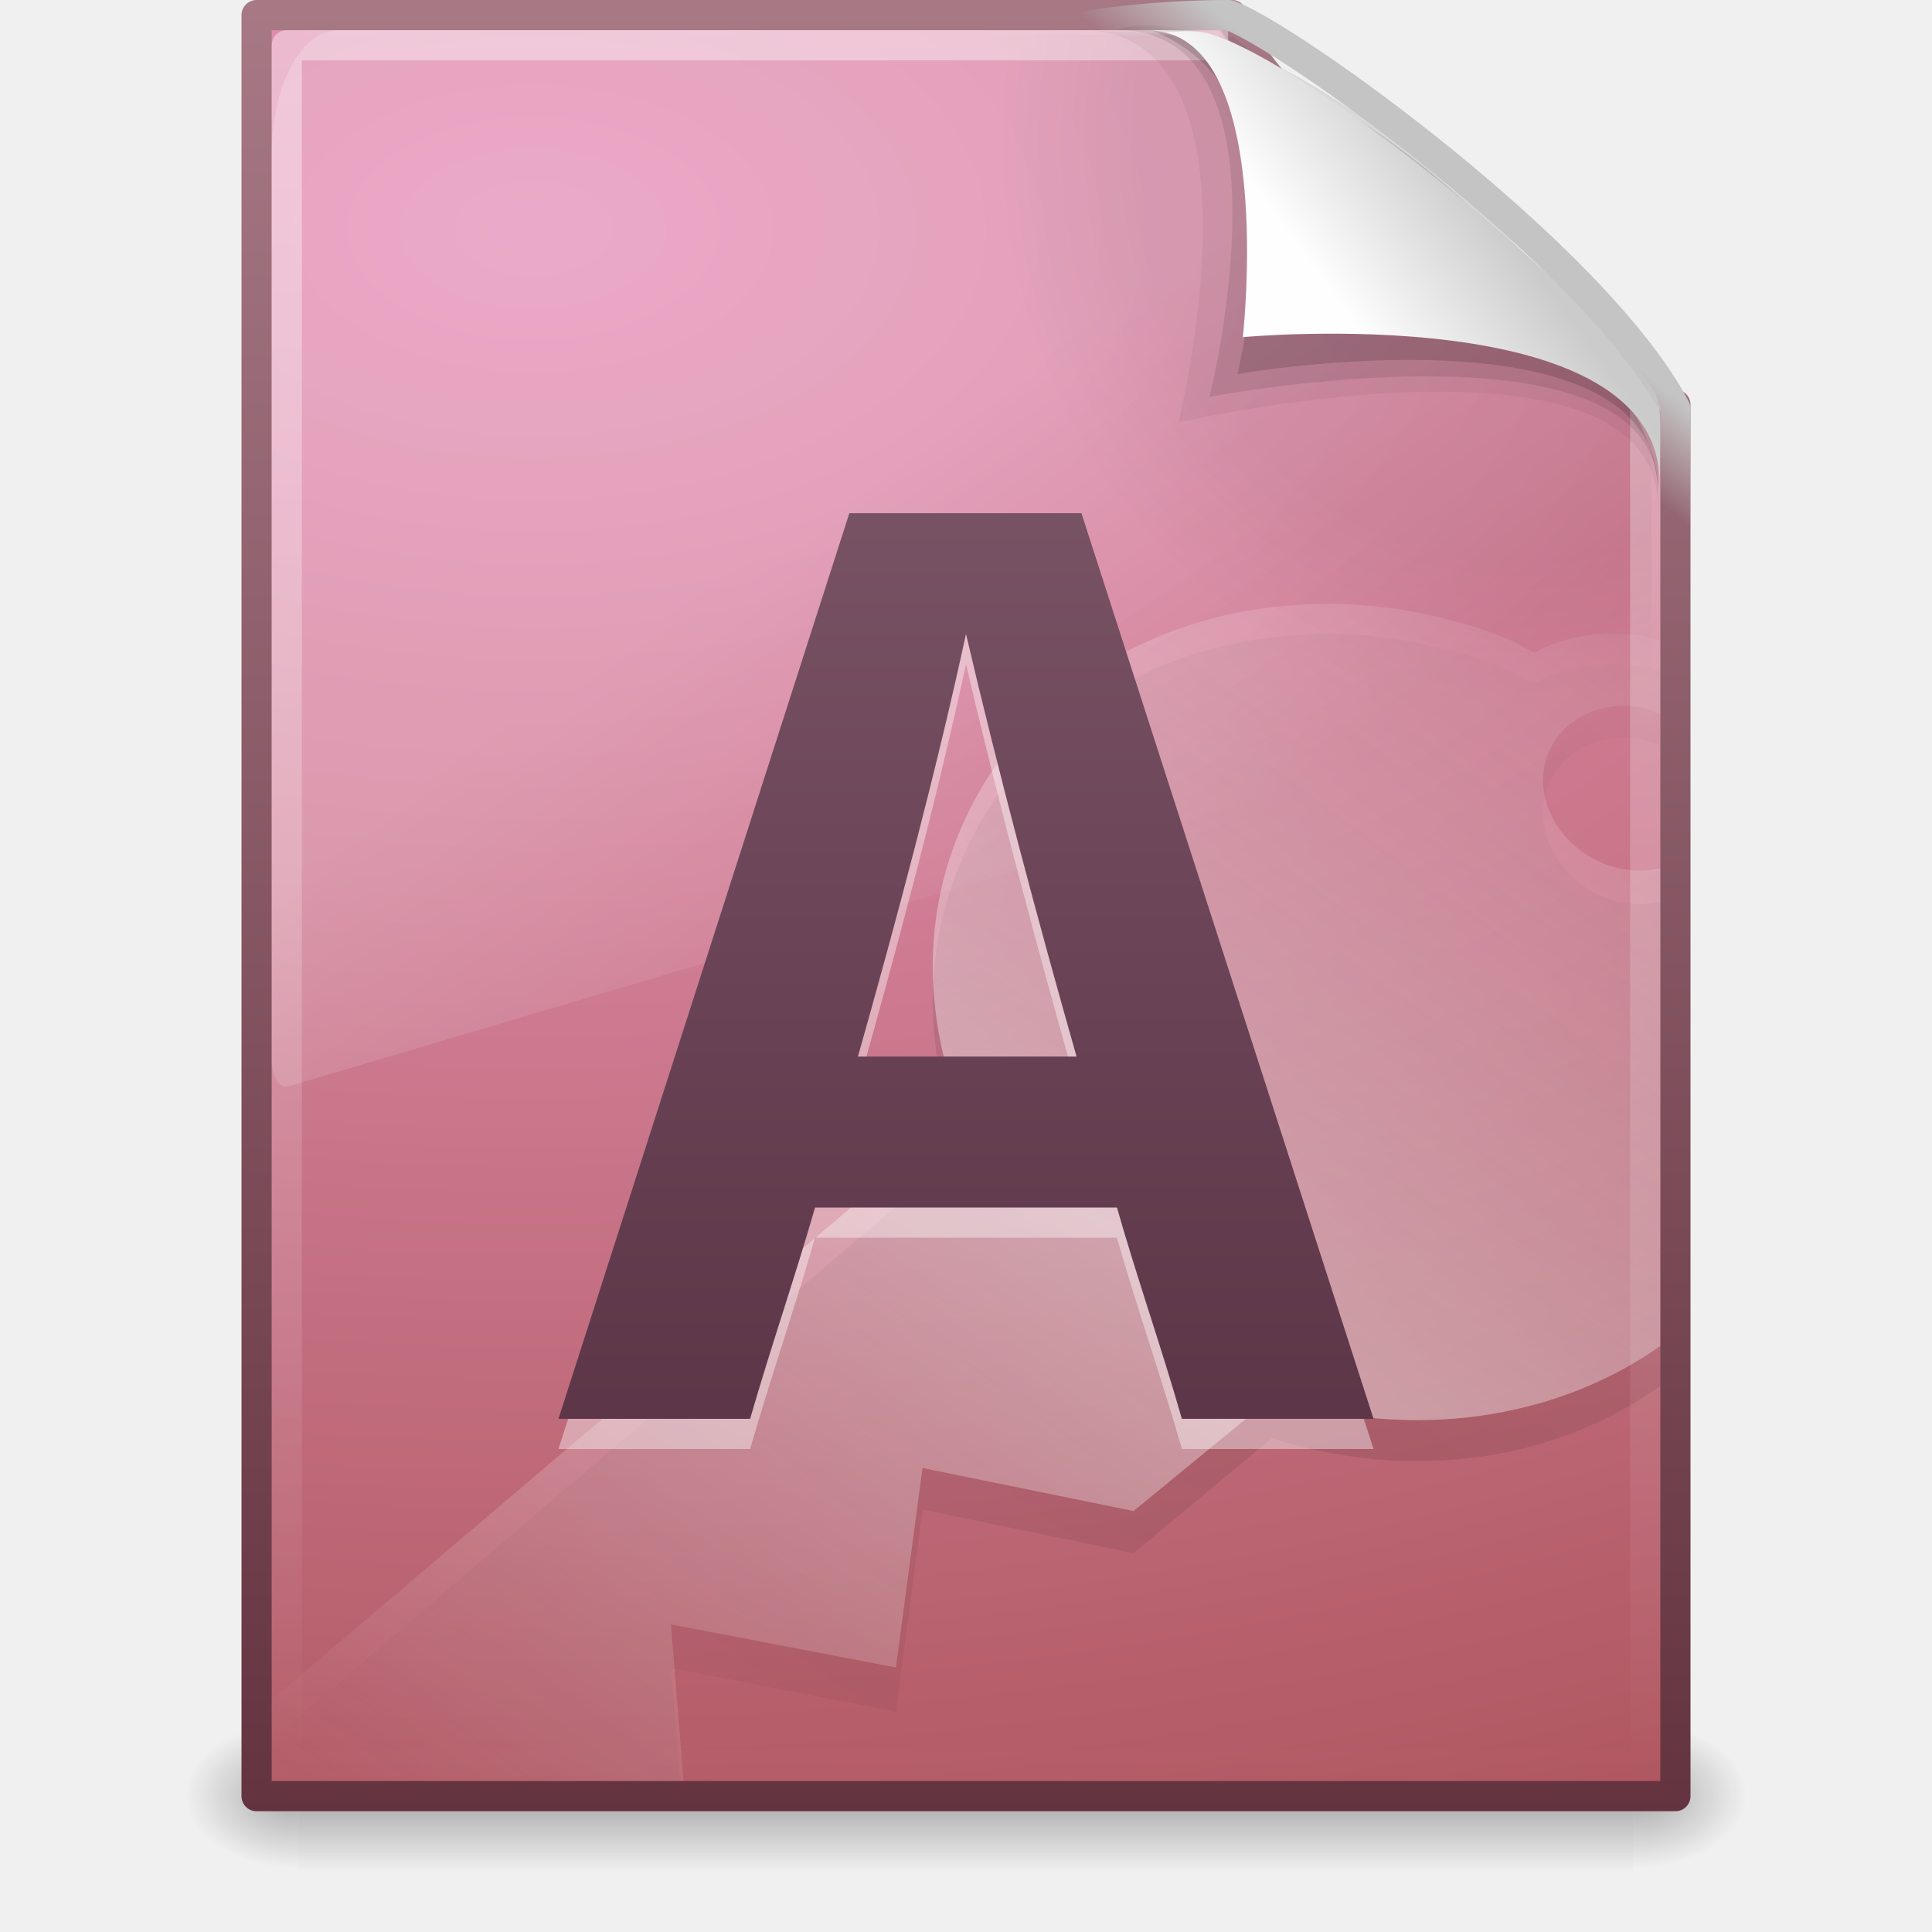
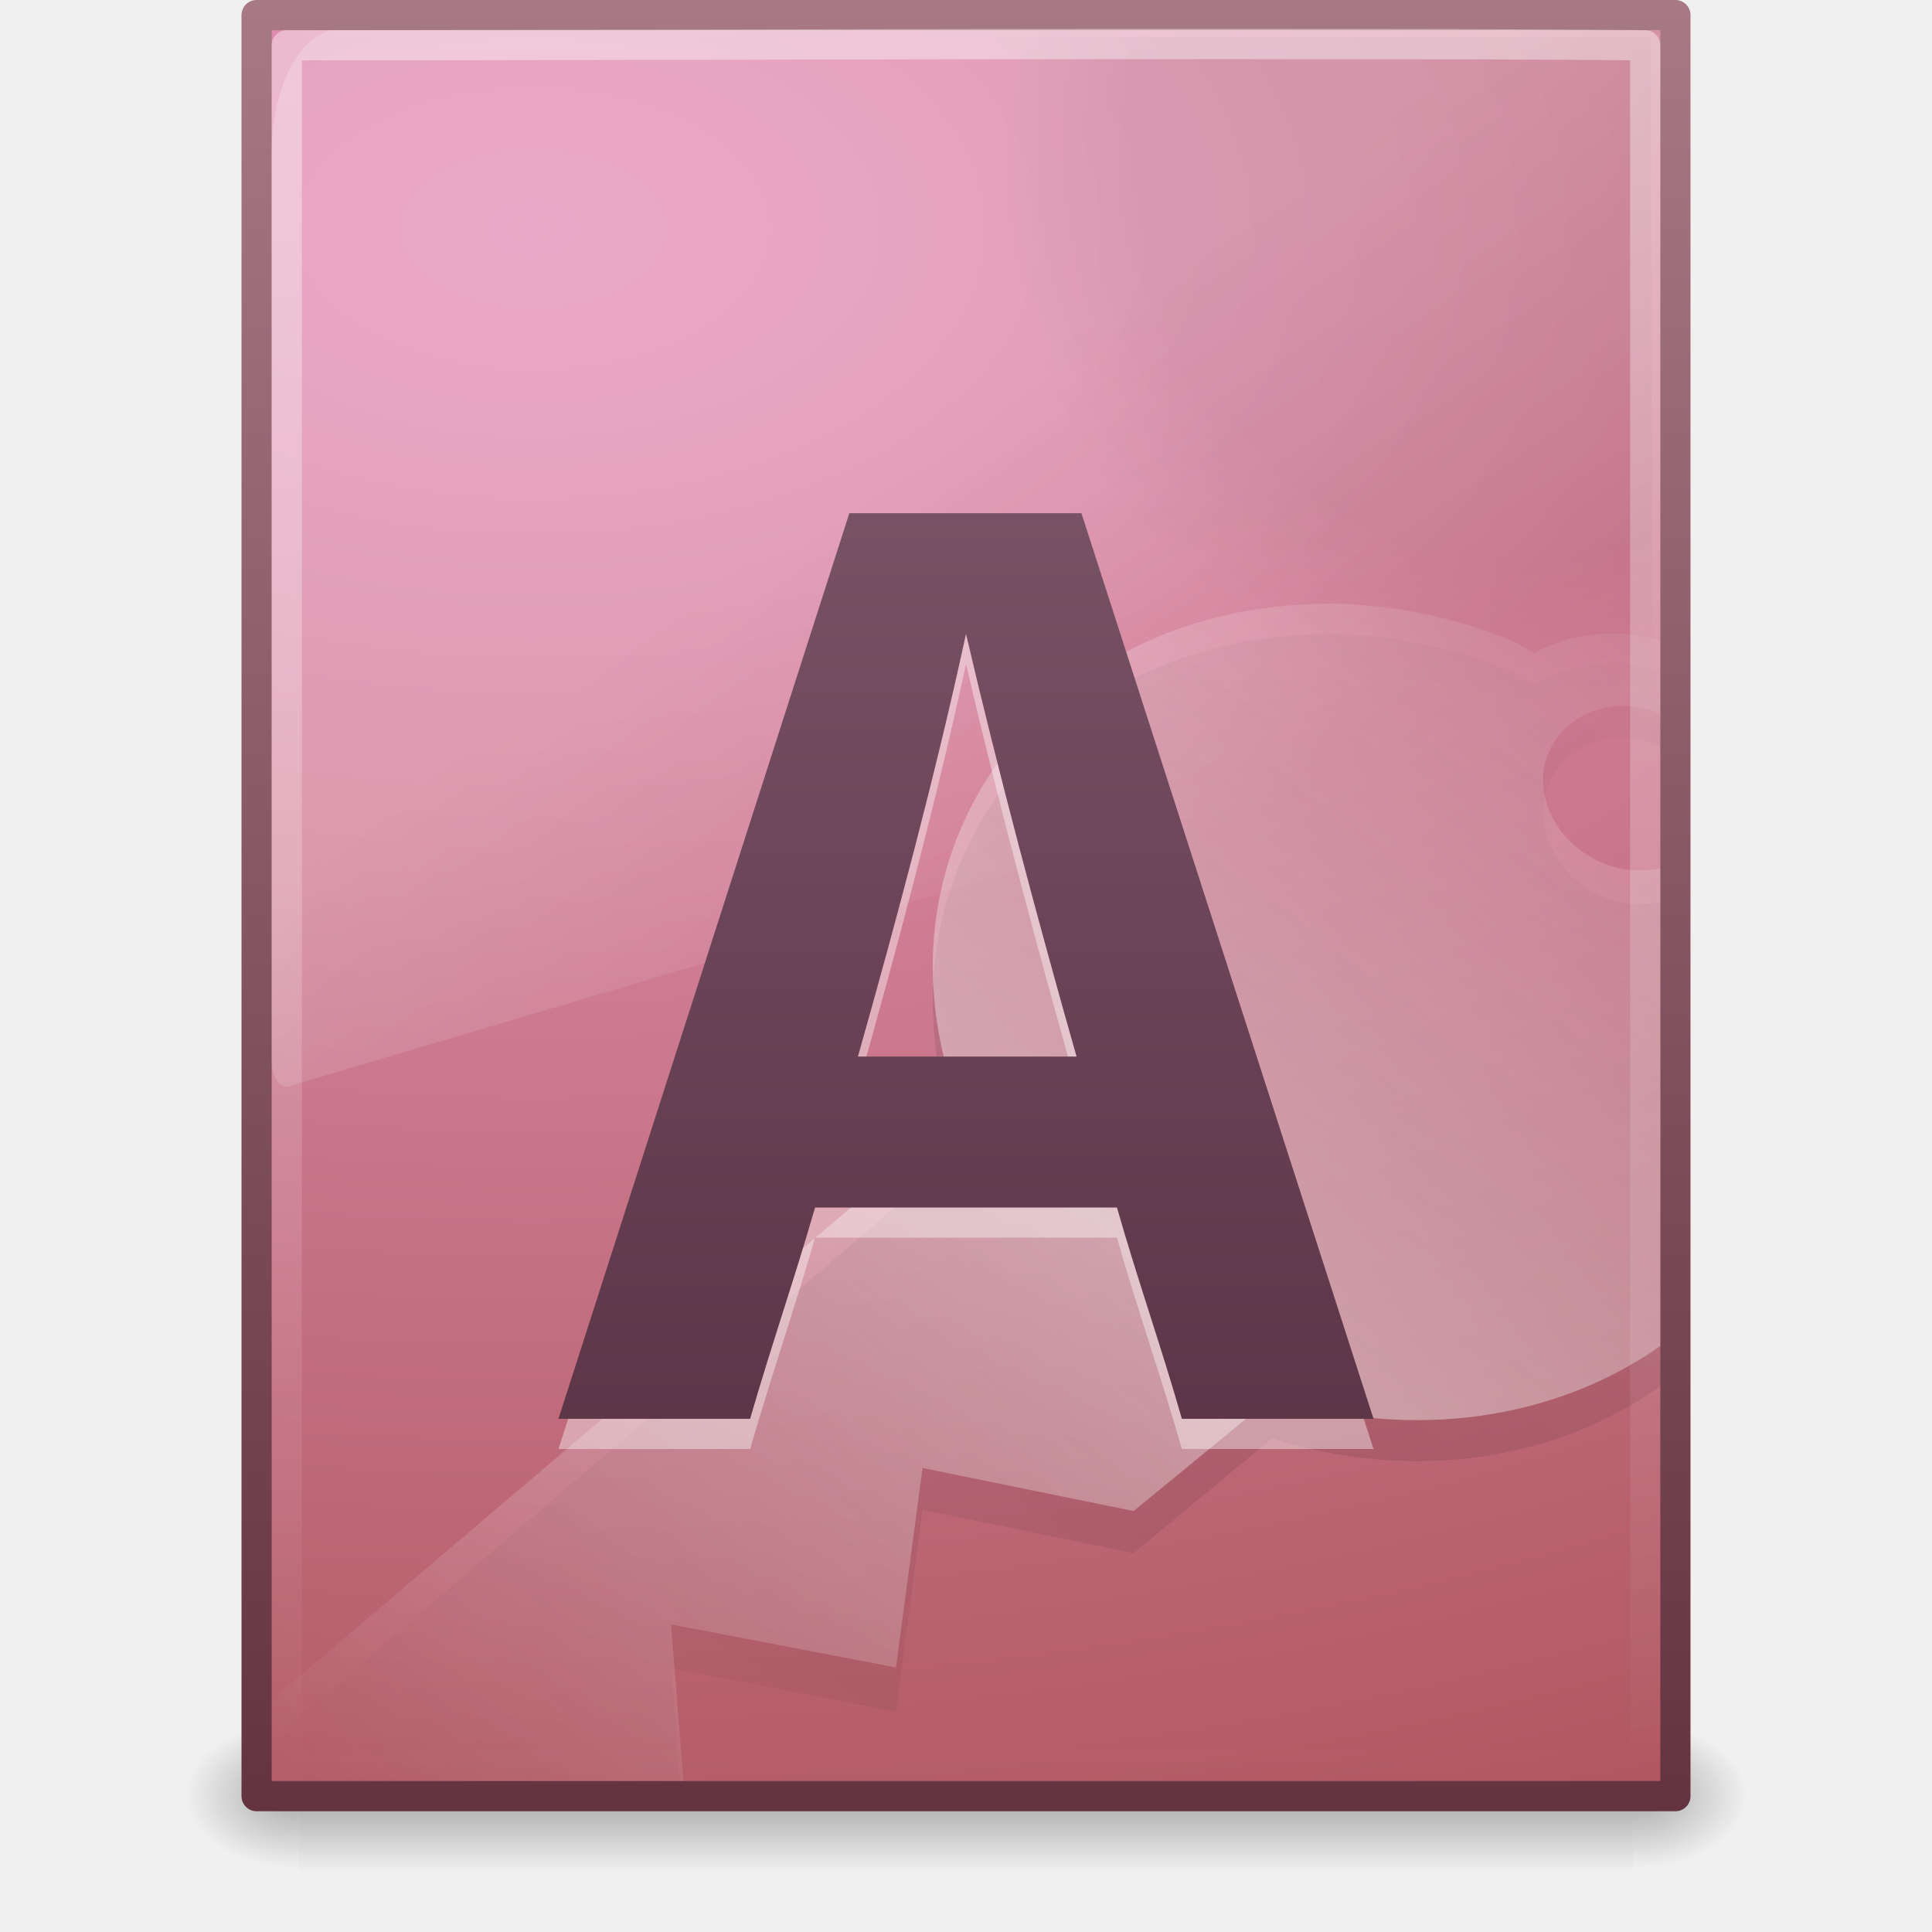
<svg xmlns="http://www.w3.org/2000/svg" xmlns:xlink="http://www.w3.org/1999/xlink" version="1.0" width="64" height="64" id="svg3489">
  <defs id="defs3491">
    <linearGradient id="linearGradient5048">
      <stop id="stop5050" style="stop-color:#000000;stop-opacity:0" offset="0" />
      <stop id="stop5056" style="stop-color:#000000;stop-opacity:1" offset="0.5" />
      <stop id="stop5052" style="stop-color:#000000;stop-opacity:0" offset="1" />
    </linearGradient>
-     <linearGradient x1="302.857" y1="366.648" x2="302.857" y2="609.505" id="linearGradient2667" xlink:href="#linearGradient5048" gradientUnits="userSpaceOnUse" gradientTransform="matrix(9.1538462e-2,0,0,2.0588233e-2,-1.084616,49.45137)" />
-     <radialGradient cx="605.714" cy="486.648" r="117.143" fx="605.714" fy="486.648" id="radialGradient2664" xlink:href="#linearGradient5060" gradientUnits="userSpaceOnUse" gradientTransform="matrix(-3.1326322e-2,0,0,2.0588233e-2,28.77914,49.45141)" />
+     <linearGradient x1="302.857" y1="366.648" x2="302.857" y2="609.505" id="linearGradient2667" xlink:href="#linearGradient5048" gradientUnits="userSpaceOnUse" gradientTransform="matrix(0.09153846,0,0,0.02058823,-1.084616,49.45137)" />
+     <radialGradient cx="605.714" cy="486.648" r="117.143" fx="605.714" fy="486.648" id="radialGradient2664" xlink:href="#linearGradient5060" gradientUnits="userSpaceOnUse" gradientTransform="matrix(-0.03132632,0,0,0.02058823,28.77914,49.45141)" />
    <linearGradient id="linearGradient5060">
      <stop id="stop5062" style="stop-color:#000000;stop-opacity:1" offset="0" />
      <stop id="stop5064" style="stop-color:#000000;stop-opacity:0" offset="1" />
    </linearGradient>
-     <radialGradient cx="605.714" cy="486.648" r="117.143" fx="605.714" fy="486.648" id="radialGradient2661" xlink:href="#linearGradient5060" gradientUnits="userSpaceOnUse" gradientTransform="matrix(3.1326329e-2,0,0,2.0588233e-2,35.22086,49.45141)" />
+     <radialGradient cx="605.714" cy="486.648" r="117.143" fx="605.714" fy="486.648" id="radialGradient2661" xlink:href="#linearGradient5060" gradientUnits="userSpaceOnUse" gradientTransform="matrix(0.03132633,0,0,0.02058823,35.22086,49.45141)" />
    <linearGradient id="linearGradient4711-257">
      <stop id="stop4963" style="stop-color:#643340;stop-opacity:1" offset="0" />
      <stop id="stop4965" style="stop-color:#a77a86;stop-opacity:1" offset="1" />
    </linearGradient>
    <linearGradient x1="-51.786" y1="53.624" x2="-51.786" y2="2.906" id="linearGradient2640" xlink:href="#linearGradient4711-257" gradientUnits="userSpaceOnUse" gradientTransform="matrix(1.084352,0,0,1.199737,79.55084,-4.162801)" />
    <linearGradient id="linearGradient4145-42">
      <stop id="stop4953" style="stop-color:#e694bb;stop-opacity:1" offset="0" />
      <stop id="stop4955" style="stop-color:#d3819a;stop-opacity:1" offset="0.262" />
      <stop id="stop4957" style="stop-color:#b25a64;stop-opacity:1" offset="0.705" />
      <stop id="stop4959" style="stop-color:#98313d;stop-opacity:1" offset="1" />
    </linearGradient>
    <radialGradient cx="14.239" cy="11.49" r="18" fx="14.239" fy="11.49" id="radialGradient2638" xlink:href="#linearGradient4145-42" gradientUnits="userSpaceOnUse" gradientTransform="matrix(0,4.261662,-7.115158,0,99.39928,-53.13048)" />
    <linearGradient id="linearGradient8265-821-176-38-919-66-249">
      <stop id="stop2687" style="stop-color:#ffffff;stop-opacity:1" offset="0" />
      <stop id="stop2689" style="stop-color:#ffffff;stop-opacity:0" offset="1" />
    </linearGradient>
    <linearGradient x1="16.626" y1="15.298" x2="20.055" y2="24.628" id="linearGradient3445" xlink:href="#linearGradient8265-821-176-38-919-66-249" gradientUnits="userSpaceOnUse" gradientTransform="matrix(1.001361,0,0,1.875784,7.967346,-10.19609)" />
    <radialGradient cx="102" cy="112.305" r="139.559" id="radialGradient2534" gradientUnits="userSpaceOnUse">
      <stop id="stop2536" style="stop-color:#000000;stop-opacity:1" offset="0" />
      <stop id="stop2538" style="stop-color:#000000;stop-opacity:1" offset="0.189" />
      <stop id="stop2540" style="stop-color:#000000;stop-opacity:0" offset="0.257" />
      <stop id="stop2542" style="stop-color:#000000;stop-opacity:0" offset="1" />
    </radialGradient>
    <radialGradient cx="102" cy="112.305" r="139.559" id="radialGradient2653" xlink:href="#radialGradient2534" gradientUnits="userSpaceOnUse" gradientTransform="matrix(0.4857141,0,0,-0.5239323,0.914304,63.5413)" />
    <linearGradient id="linearGradient3211">
      <stop id="stop3213" style="stop-color:#ffffff;stop-opacity:1" offset="0" />
      <stop id="stop3215" style="stop-color:#ffffff;stop-opacity:0" offset="1" />
    </linearGradient>
    <linearGradient x1="24" y1="2" x2="24" y2="46.017" id="linearGradient2650" xlink:href="#linearGradient3211" gradientUnits="userSpaceOnUse" gradientTransform="matrix(1.363635,0,0,1.325581,-0.7272518,-1.813939)" />
    <linearGradient id="linearGradient8589">
      <stop id="stop8591" style="stop-color:#fefefe;stop-opacity:1" offset="0" />
      <stop id="stop8593" style="stop-color:#cbcbcb;stop-opacity:1" offset="1" />
    </linearGradient>
    <linearGradient x1="32.892" y1="8.059" x2="36.358" y2="5.457" id="linearGradient2643" xlink:href="#linearGradient8589" gradientUnits="userSpaceOnUse" gradientTransform="matrix(1.353898,0,0,1.381208,-0.611935,-1.690321)" />
    <linearGradient id="linearGradient4267">
      <stop id="stop4269" style="stop-color:#c4c4c4;stop-opacity:1" offset="0" />
      <stop id="stop4271" style="stop-color:#c4c4c4;stop-opacity:0" offset="1" />
    </linearGradient>
    <linearGradient x1="35.517" y1="4.858" x2="34.103" y2="6.544" id="linearGradient2671" xlink:href="#linearGradient4267" gradientUnits="userSpaceOnUse" gradientTransform="matrix(1.352528,0,0,1.354325,-0.6299238,-0.1772015)" />
    <linearGradient id="linearGradient4000">
      <stop id="stop4002" style="stop-color:#000000;stop-opacity:1" offset="0" />
      <stop id="stop4004" style="stop-color:#000000;stop-opacity:0" offset="1" />
    </linearGradient>
    <linearGradient x1="75.854" y1="28" x2="91" y2="12" id="linearGradient3481" xlink:href="#linearGradient4000" gradientUnits="userSpaceOnUse" gradientTransform="matrix(1.611975,0,0,1.252393,-86.69039,5.979792)" spreadMethod="reflect" />
    <linearGradient id="linearGradient5293">
      <stop id="stop5295" style="stop-color:#ffffff;stop-opacity:1" offset="0" />
      <stop id="stop5297" style="stop-color:#ffffff;stop-opacity:0" offset="1" />
    </linearGradient>
    <linearGradient x1="75.854" y1="28" x2="91" y2="12" id="linearGradient3478" xlink:href="#linearGradient5293" gradientUnits="userSpaceOnUse" gradientTransform="matrix(1.611975,0,0,1.236104,-86.69039,5.175155)" spreadMethod="reflect" />
    <linearGradient id="linearGradient4106">
      <stop id="stop4108" style="stop-color:#51293c;stop-opacity:1" offset="0" />
      <stop id="stop4110" style="stop-color:#876374;stop-opacity:1" offset="1" />
    </linearGradient>
    <linearGradient x1="24.239" y1="44.11" x2="24.239" y2="0.191" id="linearGradient3474" xlink:href="#linearGradient4106" gradientUnits="userSpaceOnUse" gradientTransform="matrix(1.361498,0,0,1.371597,4.749327,-0.5322012)" />
+     <linearGradient xlink:href="#linearGradient4106" id="linearGradient3054" gradientUnits="userSpaceOnUse" gradientTransform="matrix(1.361498,0,0,1.371597,4.749327,-0.5322012)" x1="24.239" y1="44.11" x2="24.239" y2="0.191" />
+     <linearGradient xlink:href="#linearGradient5293" id="linearGradient3058" gradientUnits="userSpaceOnUse" gradientTransform="matrix(1.611975,0,0,1.236104,-86.69039,5.175155)" spreadMethod="reflect" x1="75.854" y1="28" x2="91" y2="12" />
+     <linearGradient xlink:href="#linearGradient4000" id="linearGradient3061" gradientUnits="userSpaceOnUse" gradientTransform="matrix(1.611975,0,0,1.252393,-86.69039,5.979792)" spreadMethod="reflect" x1="75.854" y1="28" x2="91" y2="12" />
+     <linearGradient xlink:href="#linearGradient4267" id="linearGradient3064" gradientUnits="userSpaceOnUse" gradientTransform="matrix(1.352528,0,0,1.354325,-0.6299238,-0.1772015)" x1="35.517" y1="4.858" x2="34.103" y2="6.544" />
+     <linearGradient xlink:href="#linearGradient8589" id="linearGradient3067" gradientUnits="userSpaceOnUse" gradientTransform="matrix(1.353898,0,0,1.381208,-0.611935,-1.690321)" x1="32.892" y1="8.059" x2="36.358" y2="5.457" />
+     <linearGradient xlink:href="#linearGradient3211" id="linearGradient3074" gradientUnits="userSpaceOnUse" gradientTransform="matrix(1.363635,0,0,1.325581,-0.7272518,-1.813939)" x1="24" y1="2" x2="24" y2="46.017" />
+     <radialGradient xlink:href="#radialGradient2534" id="radialGradient3077" gradientUnits="userSpaceOnUse" gradientTransform="matrix(0.4857141,0,0,-0.5239323,0.914304,63.5413)" cx="102" cy="112.305" r="139.559" />
+     <linearGradient xlink:href="#linearGradient8265-821-176-38-919-66-249" id="linearGradient3080" gradientUnits="userSpaceOnUse" gradientTransform="matrix(1.001361,0,0,1.875784,7.967346,-10.19609)" x1="16.626" y1="15.298" x2="20.055" y2="24.628" />
+     <radialGradient xlink:href="#linearGradient4145-42" id="radialGradient3083" gradientUnits="userSpaceOnUse" gradientTransform="matrix(0,4.261662,-7.115158,0,99.39928,-53.13048)" cx="14.239" cy="11.49" fx="14.239" fy="11.49" r="18" />
+     <linearGradient xlink:href="#linearGradient4711-257" id="linearGradient3085" gradientUnits="userSpaceOnUse" gradientTransform="matrix(1.084352,0,0,1.199737,79.55084,-4.162801)" x1="-51.786" y1="53.624" x2="-51.786" y2="2.906" />
+     <radialGradient xlink:href="#linearGradient5060" id="radialGradient3088" gradientUnits="userSpaceOnUse" gradientTransform="matrix(0.03132633,0,0,0.02058823,35.22086,49.45141)" cx="605.714" cy="486.648" fx="605.714" fy="486.648" r="117.143" />
+     <radialGradient xlink:href="#linearGradient5060" id="radialGradient3091" gradientUnits="userSpaceOnUse" gradientTransform="matrix(-0.03132632,0,0,0.02058823,28.77914,49.45141)" cx="605.714" cy="486.648" fx="605.714" fy="486.648" r="117.143" />
+     <linearGradient xlink:href="#linearGradient5048" id="linearGradient3094" gradientUnits="userSpaceOnUse" gradientTransform="matrix(0.09153846,0,0,0.02058823,-1.084616,49.45137)" x1="302.857" y1="366.648" x2="302.857" y2="609.505" />
  </defs>
-   <g id="layer1">
-     <rect width="44.2" height="5" x="9.9" y="57" id="rect2879" style="opacity:0.3;fill:url(#linearGradient2667);fill-opacity:1;fill-rule:nonzero;stroke:none;stroke-width:1;stroke-linecap:round;stroke-linejoin:miter;marker:none;marker-start:none;marker-mid:none;marker-end:none;stroke-miterlimit:4;stroke-dasharray:none;stroke-dashoffset:0;stroke-opacity:1;visibility:visible;display:inline;overflow:visible" />
-     <path d="M 9.9,57 C 9.9,57 9.9,62 9.9,62 C 8.287,62.009 6,60.88 6,59.5 C 6,58.12 7.8,57 9.9,57 z" id="path2881" style="opacity:0.3;fill:url(#radialGradient2664);fill-opacity:1;fill-rule:nonzero;stroke:none;stroke-width:1;stroke-linecap:round;stroke-linejoin:miter;marker:none;marker-start:none;marker-mid:none;marker-end:none;stroke-miterlimit:4;stroke-dasharray:none;stroke-dashoffset:0;stroke-opacity:1;visibility:visible;display:inline;overflow:visible" />
-     <path d="M 54.1,57 C 54.1,57 54.1,62 54.1,62 C 55.713,62.009 58,60.88 58,59.5 C 58,58.12 56.2,57 54.1,57 z" id="path2883" style="opacity:0.3;fill:url(#radialGradient2661);fill-opacity:1;fill-rule:nonzero;stroke:none;stroke-width:1;stroke-linecap:round;stroke-linejoin:miter;marker:none;marker-start:none;marker-mid:none;marker-end:none;stroke-miterlimit:4;stroke-dasharray:none;stroke-dashoffset:0;stroke-opacity:1;visibility:visible;display:inline;overflow:visible" />
-     <path d="M 8.5,0.5 C 19.27,0.5 30.04,0.5 40.81,0.5 C 41.516,3.128 49.046,9.686 55.5,13.406 C 55.5,28.771 55.5,44.136 55.5,59.5 C 39.833,59.5 24.167,59.5 8.5,59.5 C 8.5,39.833 8.5,20.167 8.5,0.5 L 8.5,0.5 z" id="path2636" style="fill:url(#radialGradient2638);fill-opacity:1;stroke:url(#linearGradient2640);stroke-width:1;stroke-linecap:butt;stroke-linejoin:round;stroke-miterlimit:4;stroke-dasharray:none;stroke-dashoffset:0;stroke-opacity:1;display:inline" />
-     <path d="M 11.19,1 C 9.981,1 9,2.837 9,5.103 L 9,35.116 C 9.003,35.368 9.062,35.607 9.163,35.774 C 9.264,35.941 9.398,36.021 9.532,35.995 L 54.593,22.63 C 54.825,22.562 54.997,22.19 55,21.751 L 55,13.674 C 55,13.674 40.343,1 40.343,1 L 11.19,1 z" id="path3443" style="opacity:0.2;fill:url(#linearGradient3445);fill-opacity:1;fill-rule:evenodd;stroke:none;stroke-width:1.002;stroke-linecap:round;stroke-linejoin:round;stroke-miterlimit:4;stroke-dasharray:none;stroke-dashoffset:0;stroke-opacity:1" />
-     <path d="M 9.657,58.826 C 9.39,58.826 9.171,58.591 9.171,58.302 L 9.171,1.717 C 9.171,1.428 9.39,1.193 9.657,1.193 C 19.706,1.338 30.842,0.977 40.878,1.229 L 54.686,13.116 L 54.829,58.302 C 54.829,58.591 54.611,58.826 54.343,58.826 L 9.657,58.826 z" id="path4191" style="opacity:0.05;fill:url(#radialGradient2653);fill-opacity:1" />
-     <path d="M 54.5,13.405 C 54.5,28.248 54.5,43.656 54.5,58.5 C 39.5,58.5 24.5,58.5 9.5,58.5 C 9.5,39.5 9.5,20.5 9.5,1.5 C 19.812,1.5 30.369,1.5 40.681,1.5" id="path2435" style="opacity:0.4;fill:none;fill-opacity:1;stroke:url(#linearGradient2650);stroke-width:1;stroke-linecap:butt;stroke-linejoin:round;stroke-miterlimit:4;stroke-dasharray:none;stroke-dashoffset:0;stroke-opacity:1;display:inline" />
-     <g transform="translate(-31.05834,0)" id="g3423">
-       <path d="M 66.793,0.988 C 73.358,0.988 70.094,13.992 70.094,13.992 C 70.094,13.992 85.972,10.369 85.972,16.795 C 85.972,16.795 86.008,13.742 86.008,13.742 C 82.616,10.35 75.429,3.715 70.803,1.189 C 70.803,1.189 66.793,0.988 66.793,0.988 L 66.793,0.988 z" id="path3232" style="opacity:0.05;fill:#000000;fill-opacity:1;fill-rule:evenodd;stroke:none;display:inline" />
-       <path d="M 68.039,0.988 C 74.178,0.988 71.126,13.147 71.126,13.147 C 71.126,13.147 85.972,10.305 85.972,16.241 C 86.758,11.176 72.877,-0.588 68.039,0.988 L 68.039,0.988 z" id="path3230" style="opacity:0.1;fill:#000000;fill-opacity:1;fill-rule:evenodd;stroke:none;display:inline" />
-       <path d="M 72.054,12.387 C 72.054,12.387 85.972,9.965 85.972,16.174 C 85.972,12.668 78.136,2.859 69.161,0.988 C 73.524,2.658 72.931,8.253 72.054,12.387 z" id="path3382" style="opacity:0.15;fill:#000000;fill-opacity:1;fill-rule:evenodd;stroke:none;display:inline" />
-     </g>
-     <path d="M 38,1 C 42.324,1 41.17,11.169 41.17,11.169 C 41.17,11.169 54.978,9.867 54.978,16 C 54.978,14.506 55.094,13.436 54.796,12.969 C 52.654,9.619 43.403,2.101 40.062,1.116 C 39.812,1.042 39.258,1 38,1 z" id="path4474" style="fill:url(#linearGradient2643);fill-opacity:1;fill-rule:evenodd;stroke:none;stroke-width:1px;stroke-linecap:butt;stroke-linejoin:miter;stroke-opacity:1;display:inline" />
-     <path d="M 40.704,0.5 C 42.607,1.143 52.83,8.463 55.5,13.533 C 55.5,29.054 55.5,14.652 55.5,30.172 C 0.796,51.474 7.843,0.5 40.704,0.5 z" id="path2669" style="fill:none;stroke:url(#linearGradient2671);stroke-width:1;stroke-linecap:butt;stroke-linejoin:round;stroke-miterlimit:4;stroke-dasharray:none;stroke-dashoffset:0;stroke-opacity:1;display:inline" />
-     <path d="M 44.492,21.009 C 43.9,20.986 43.31,21.012 42.733,21.057 C 37.655,21.453 33.265,24.444 31.577,29.197 C 30.537,32.126 30.745,35.229 31.855,38.108 L 9,57.637 L 9,59 L 22.52,59 L 22.227,55.257 L 29.679,56.702 L 30.559,50.006 L 37.549,51.451 L 42.131,47.646 C 46.811,49.126 51.56,48.37 55,45.912 C 55,40.554 55,35.245 55,29.872 C 54.432,30.011 53.773,29.976 53.148,29.727 C 51.623,29.118 50.761,27.492 51.251,26.114 C 51.617,25.081 52.67,24.412 53.796,24.429 C 54.172,24.434 54.572,24.517 54.954,24.669 C 54.974,24.678 54.98,24.709 55,24.718 C 55,23.88 55,23.049 55,22.213 C 53.51,21.822 52.009,21.981 50.834,22.646 C 50.515,22.495 50.24,22.297 49.908,22.165 C 48.113,21.448 46.268,21.077 44.492,21.009 z" id="path3447" style="opacity:0.1;fill:url(#linearGradient3481);fill-opacity:1;fill-rule:nonzero;stroke:none;stroke-width:0.912;stroke-linecap:butt;stroke-linejoin:miter;marker:none;marker-start:none;marker-mid:none;marker-end:none;stroke-miterlimit:4;stroke-dasharray:none;stroke-dashoffset:0;stroke-opacity:1;visibility:visible;display:inline;overflow:visible;enable-background:accumulate" />
-     <path d="M 44.492,20.008 C 43.9,19.986 43.31,20.011 42.733,20.056 C 37.655,20.447 33.265,23.399 31.577,28.091 C 30.537,30.982 30.745,34.044 31.855,36.886 L 9,56.31 C 9,56.31 9.063,59 9.063,59 C 13.59,59 18.116,59 22.643,59 L 22.227,53.811 L 29.679,55.237 L 30.559,48.629 L 37.549,50.055 L 42.131,46.299 C 46.811,47.76 51.56,47.014 55,44.588 C 55,39.299 55,34.06 55,28.756 C 54.432,28.894 53.773,28.86 53.148,28.614 C 51.623,28.013 50.761,26.407 51.251,25.048 C 51.617,24.028 52.67,23.367 53.796,23.384 C 54.172,23.389 54.572,23.471 54.954,23.622 C 54.974,23.63 54.98,23.661 55,23.669 C 55,22.843 55,22.022 55,21.197 C 53.51,20.811 52.009,20.968 50.834,21.625 C 50.515,21.476 50.24,21.28 49.908,21.149 C 48.113,20.443 46.268,20.076 44.492,20.008 z" id="path3449" style="opacity:0.4;fill:url(#linearGradient3478);fill-opacity:1;fill-rule:nonzero;stroke:none;stroke-width:0.912;stroke-linecap:butt;stroke-linejoin:miter;marker:none;marker-start:none;marker-mid:none;marker-end:none;stroke-miterlimit:4;stroke-dasharray:none;stroke-dashoffset:0;stroke-opacity:1;visibility:visible;display:inline;overflow:visible;enable-background:accumulate" />
-     <path d="M 39.151,48 C 38.474,45.629 37.676,43.371 37,41 C 33.592,41 30.408,41 27,41 C 26.317,43.371 25.532,45.629 24.849,48 C 22.733,48 20.616,48 18.5,48 C 21.712,38 24.924,28 28.136,18 C 30.698,18 33.261,18 35.824,18 C 39.049,28 42.275,38 45.5,48 C 43.384,48 41.267,48 39.151,48 z M 35.662,36 C 34.377,31.481 33.065,26.559 32,22 C 31.009,26.581 29.697,31.483 28.42,36 C 30.834,36 33.248,36 35.662,36 z" id="path3485" style="font-size:30.514px;font-style:normal;font-variant:normal;font-weight:bold;font-stretch:normal;opacity:0.4;fill:#ffffff;fill-opacity:1;stroke:none;stroke-width:1px;stroke-linecap:butt;stroke-linejoin:miter;stroke-opacity:1;font-family:Droid Sans;-inkscape-font-specification:Droid Sans Bold" />
-     <path d="M 39.151,47 C 38.474,44.629 37.676,42.371 37,40 C 33.592,40 30.408,40 27,40 C 26.317,42.371 25.532,44.629 24.849,47 C 22.733,47 20.616,47 18.5,47 C 21.712,37 24.924,27 28.136,17 C 30.698,17 33.261,17 35.824,17 C 39.049,27 42.275,37 45.5,47 C 43.384,47 41.267,47 39.151,47 z M 35.662,35 C 34.377,30.481 33.065,25.559 32,21 C 31.009,25.581 29.697,30.483 28.42,35 C 30.834,35 33.248,35 35.662,35 z" id="path3453" style="font-size:30.514px;font-style:normal;font-variant:normal;font-weight:bold;font-stretch:normal;fill:url(#linearGradient3474);fill-opacity:1;stroke:none;stroke-width:1px;stroke-linecap:butt;stroke-linejoin:miter;stroke-opacity:1;font-family:Droid Sans;-inkscape-font-specification:Droid Sans Bold" />
-   </g>
+   <rect style="opacity:0.3;fill:url(#linearGradient3094);fill-opacity:1;fill-rule:nonzero;stroke:none;stroke-width:1;marker:none;visibility:visible;display:inline;overflow:visible" id="rect2879" y="57" x="9.9" height="5" width="44.2" />
+   <path style="opacity:0.3;fill:url(#radialGradient3091);fill-opacity:1;fill-rule:nonzero;stroke:none;stroke-width:1;marker:none;visibility:visible;display:inline;overflow:visible" id="path2881" d="m 9.9,57 c 0,0 0,5 0,5 C 8.287,62.009 6,60.88 6,59.5 6,58.12 7.8,57 9.9,57 z" />
+   <path style="opacity:0.3;fill:url(#radialGradient3088);fill-opacity:1;fill-rule:nonzero;stroke:none;stroke-width:1;marker:none;visibility:visible;display:inline;overflow:visible" id="path2883" d="m 54.1,57 c 0,0 0,5 0,5 C 55.713,62.009 58,60.88 58,59.5 c 0,-1.38 -1.8,-2.5 -3.9,-2.5 z" />
+   <path style="fill:url(#radialGradient3083);fill-opacity:1;stroke:url(#linearGradient3085);stroke-width:1;stroke-linecap:butt;stroke-linejoin:round;stroke-miterlimit:4;stroke-opacity:1;stroke-dasharray:none;stroke-dashoffset:0;display:inline" id="path2636" d="M 8.5,0.5 C 25.82,0.5 42.257,0.5 55.5,0.5 c 0,15.365 0,43.636 0,59 -15.667,0 -31.333,0 -47,0 0,-19.667 0,-39.333 0,-59 z" />
+   <path style="opacity:0.2;fill:url(#linearGradient3080);fill-opacity:1;fill-rule:evenodd;stroke:none" id="path3443" d="M 11.19,1 C 9.981,1 9,2.837 9,5.103 L 9,35.116 c 0.003,0.252 0.062,0.491 0.163,0.658 0.101,0.167 0.235,0.247 0.369,0.221 L 54.593,22.63 C 54.825,22.562 54.997,22.19 55,21.751 L 55,1 c -14.603,1e-7 -29.206,1e-7 -43.81,1e-7 z" />
+   <path style="opacity:0.05;fill:url(#radialGradient3077);fill-opacity:1" id="path4191" d="m 9.657,58.826 c -0.268,0 -0.486,-0.235 -0.486,-0.524 l 0,-56.585 c 0,-0.289 0.218,-0.524 0.486,-0.524 C 25.854,1.174 38.852,1.229 54.686,1.229 l 0.142,57.073 c 0,0.289 -0.218,0.524 -0.486,0.524 z" />
+   <path style="opacity:0.4;fill:none;stroke:url(#linearGradient3074);stroke-width:1;stroke-linecap:butt;stroke-linejoin:round;stroke-miterlimit:4;stroke-opacity:1;stroke-dasharray:none;stroke-dashoffset:0;display:inline" id="path2435" d="m 54.5,58.5 c -15,0 -30,0 -45,0 0,-19 0,-38 0,-57 10.312,0 34.688,-0.097 45,3.93e-5 1.9e-5,14.94 1.9e-5,42.156 1.9e-5,57 z" />
+   <path style="opacity:0.1;fill:url(#linearGradient3061);fill-opacity:1;fill-rule:nonzero;stroke:none;stroke-width:0.912;marker:none;visibility:visible;display:inline;overflow:visible;enable-background:accumulate" id="path3447" d="m 44.492,21.009 c -0.592,-0.023 -1.182,0.003 -1.759,0.048 -5.078,0.397 -9.468,3.387 -11.156,8.141 -1.04,2.929 -0.832,6.032 0.278,8.911 l -22.855,19.529 0,1.363 13.52,0 -0.293,-3.743 7.453,1.445 0.88,-6.695 6.99,1.445 4.583,-3.805 c 4.68,1.48 9.429,0.724 12.869,-1.734 0,-5.358 0,-10.666 0,-16.04 -0.568,0.139 -1.227,0.105 -1.852,-0.145 -1.525,-0.609 -2.387,-2.235 -1.898,-3.613 0.367,-1.033 1.42,-1.703 2.546,-1.686 0.375,0.006 0.776,0.089 1.157,0.241 0.021,0.008 0.026,0.04 0.046,0.048 0,-0.837 0,-1.669 0,-2.505 -1.49,-0.391 -2.991,-0.232 -4.166,0.434 -0.319,-0.151 -0.593,-0.349 -0.926,-0.482 -1.795,-0.716 -3.64,-1.087 -5.416,-1.156 z" />
+   <path style="opacity:0.4;fill:url(#linearGradient3058);fill-opacity:1;fill-rule:nonzero;stroke:none;stroke-width:0.912;marker:none;visibility:visible;display:inline;overflow:visible;enable-background:accumulate" id="path3449" d="m 44.492,20.008 c -0.592,-0.023 -1.182,0.003 -1.759,0.048 -5.078,0.391 -9.468,3.343 -11.156,8.035 -1.04,2.891 -0.832,5.954 0.278,8.795 L 9,56.31 c 0,0 0.063,2.69 0.063,2.69 4.527,0 9.054,0 13.581,0 l -0.417,-5.189 7.453,1.426 0.88,-6.608 6.99,1.426 4.583,-3.756 c 4.68,1.461 9.429,0.714 12.869,-1.712 0,-5.289 0,-10.528 0,-15.832 -0.568,0.137 -1.227,0.103 -1.852,-0.143 -1.525,-0.601 -2.387,-2.206 -1.898,-3.566 0.367,-1.02 1.42,-1.68 2.546,-1.664 0.375,0.005 0.776,0.088 1.157,0.238 0.021,0.008 0.026,0.039 0.046,0.048 0,-0.826 0,-1.647 0,-2.472 -1.49,-0.386 -2.991,-0.229 -4.166,0.428 -0.319,-0.149 -0.593,-0.345 -0.926,-0.475 -1.795,-0.707 -3.64,-1.073 -5.416,-1.141 z" />
+   <path style="font-size:30.514px;font-style:normal;font-variant:normal;font-weight:bold;font-stretch:normal;opacity:0.4;fill:#ffffff;fill-opacity:1;stroke:none;font-family:Droid Sans;-inkscape-font-specification:Droid Sans Bold" id="path3485" d="M 39.151,48 C 38.474,45.629 37.676,43.371 37,41 c -3.408,0 -6.592,0 -10,0 -0.683,2.371 -1.468,4.629 -2.151,7 -2.116,0 -4.233,0 -6.349,0 3.212,-10 6.424,-20 9.636,-30 2.563,0 5.125,0 7.688,0 3.225,10 6.451,20 9.676,30 -2.116,0 -4.233,0 -6.349,0 z M 35.662,36 C 34.377,31.481 33.065,26.559 32,22 c -0.991,4.581 -2.303,9.483 -3.58,14 2.414,0 4.828,0 7.242,0 z" />
+   <path style="font-size:30.514px;font-style:normal;font-variant:normal;font-weight:bold;font-stretch:normal;fill:url(#linearGradient3054);fill-opacity:1;stroke:none;font-family:Droid Sans;-inkscape-font-specification:Droid Sans Bold" id="path3453" d="M 39.151,47 C 38.474,44.629 37.676,42.371 37,40 c -3.408,0 -6.592,0 -10,0 -0.683,2.371 -1.468,4.629 -2.151,7 -2.116,0 -4.233,0 -6.349,0 3.212,-10 6.424,-20 9.636,-30 2.563,0 5.125,0 7.688,0 3.225,10 6.451,20 9.676,30 -2.116,0 -4.233,0 -6.349,0 z M 35.662,35 C 34.377,30.481 33.065,25.559 32,21 c -0.991,4.581 -2.303,9.483 -3.58,14 2.414,0 4.828,0 7.242,0 z" />
</svg>
